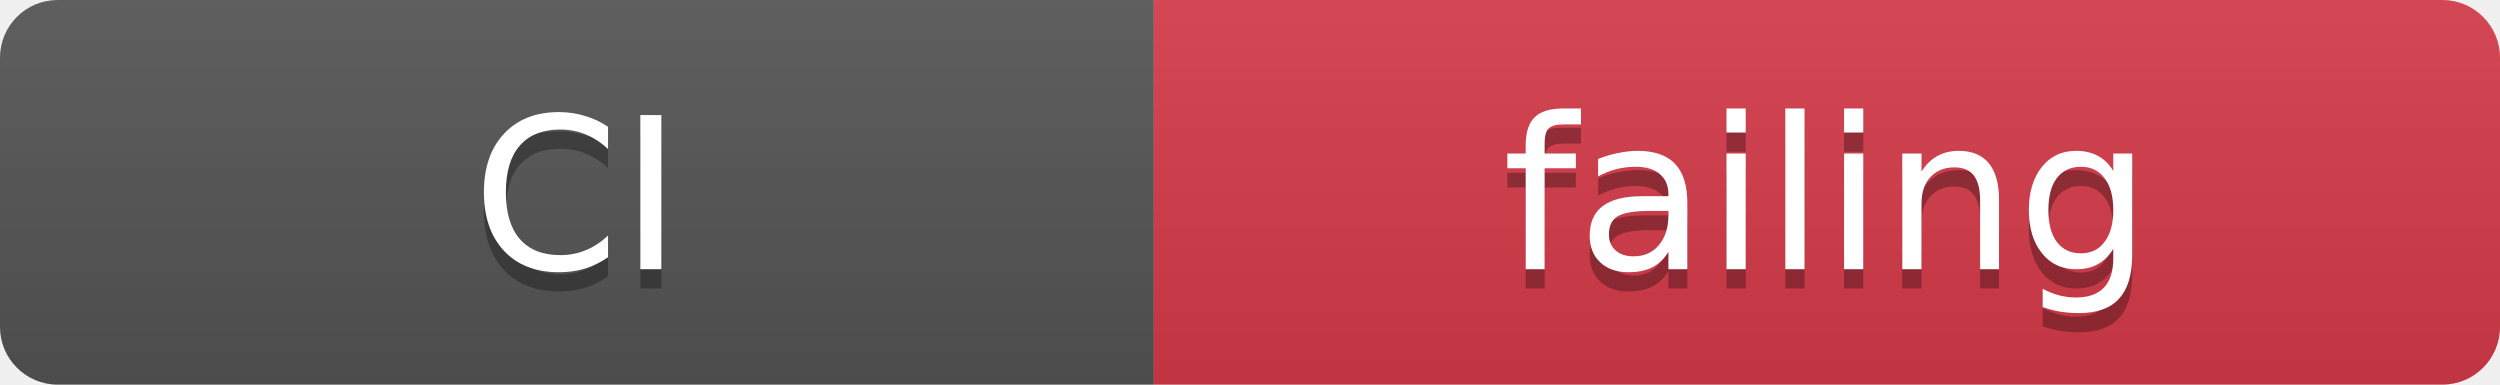
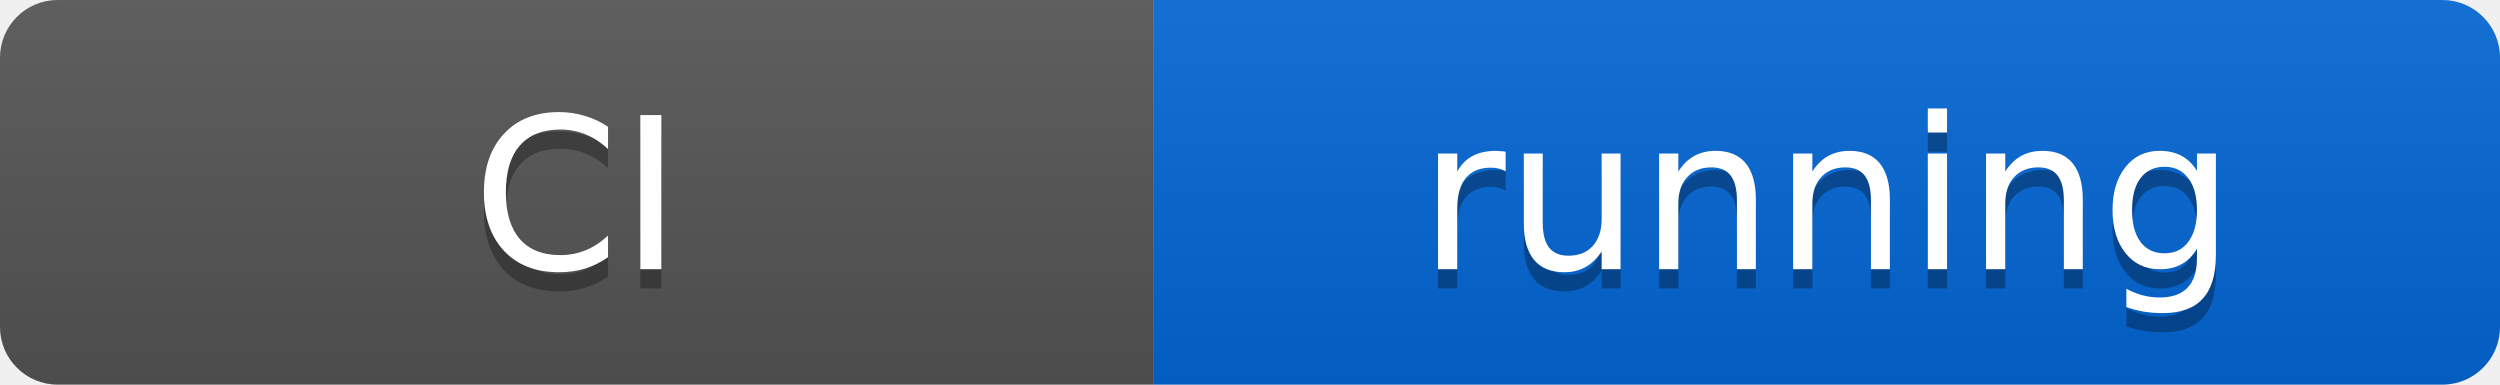
- <svg xmlns="http://www.w3.org/2000/svg" width="130" height="20" role="img" aria-label="CI: failing">
+ <svg xmlns="http://www.w3.org/2000/svg" width="130" height="20" role="img" aria-label="CI: running">
  <linearGradient id="s" x2="0" y2="100%">
    <stop offset="0" stop-color="#bbb" stop-opacity=".1" />
    <stop offset="1" stop-opacity=".1" />
  </linearGradient>
  <clipPath id="r">
    <rect width="130" height="20" rx="3" fill="#fff" />
  </clipPath>
  <g clip-path="url(#r)">
    <rect width="60" height="20" fill="#555" />
-     <rect x="60" width="70" height="20" fill="#d73a49" />
+     <rect x="60" width="70" height="20" fill="#0366d6" />
    <rect width="130" height="20" fill="url(#s)" />
  </g>
  <g fill="#fff" text-anchor="middle" font-family="Verdana,Geneva,DejaVu Sans,sans-serif" font-size="11">
    <text x="30" y="15" fill="#010101" fill-opacity=".3">CI</text>
    <text x="30" y="14">CI</text>
-     <text x="95" y="15" fill="#010101" fill-opacity=".3">failing</text>
-     <text x="95" y="14">failing</text>
+     <text x="95" y="15" fill="#010101" fill-opacity=".3">running</text>
+     <text x="95" y="14">running</text>
  </g>
</svg>
